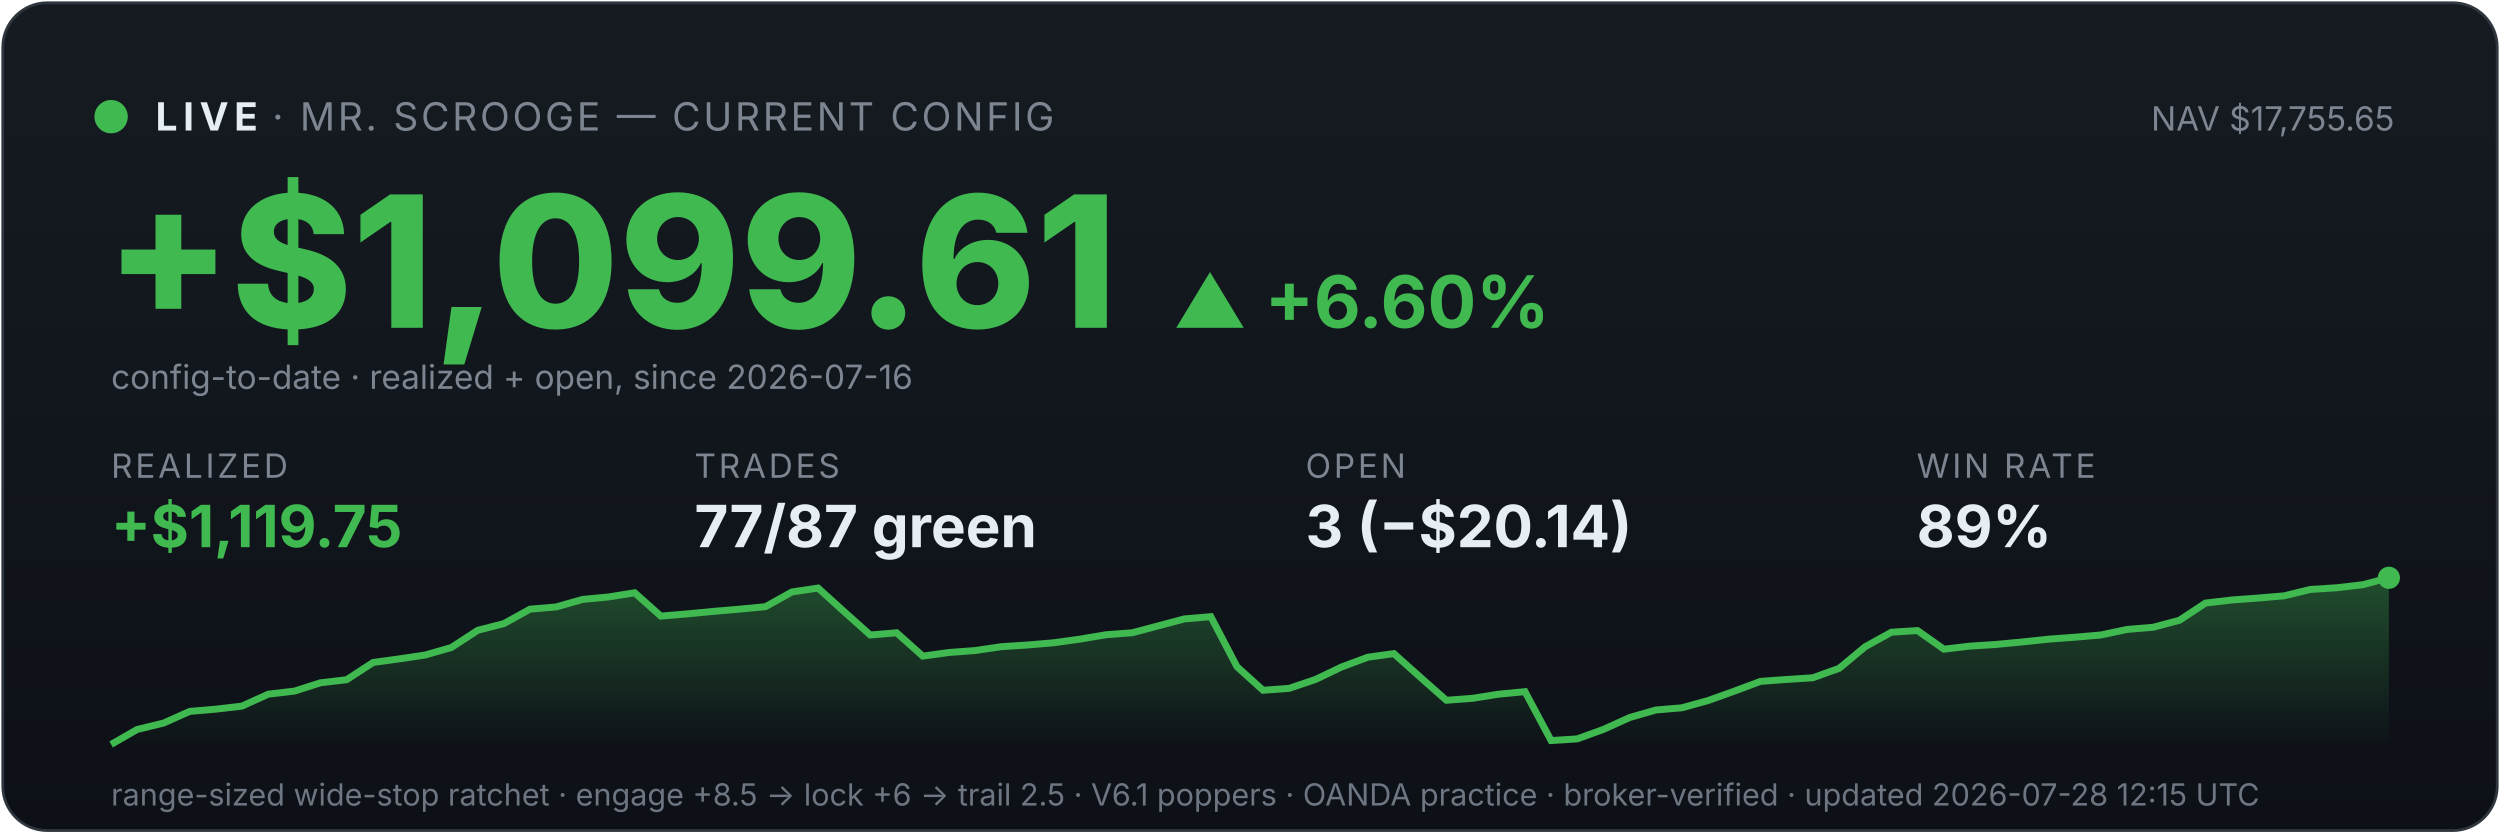
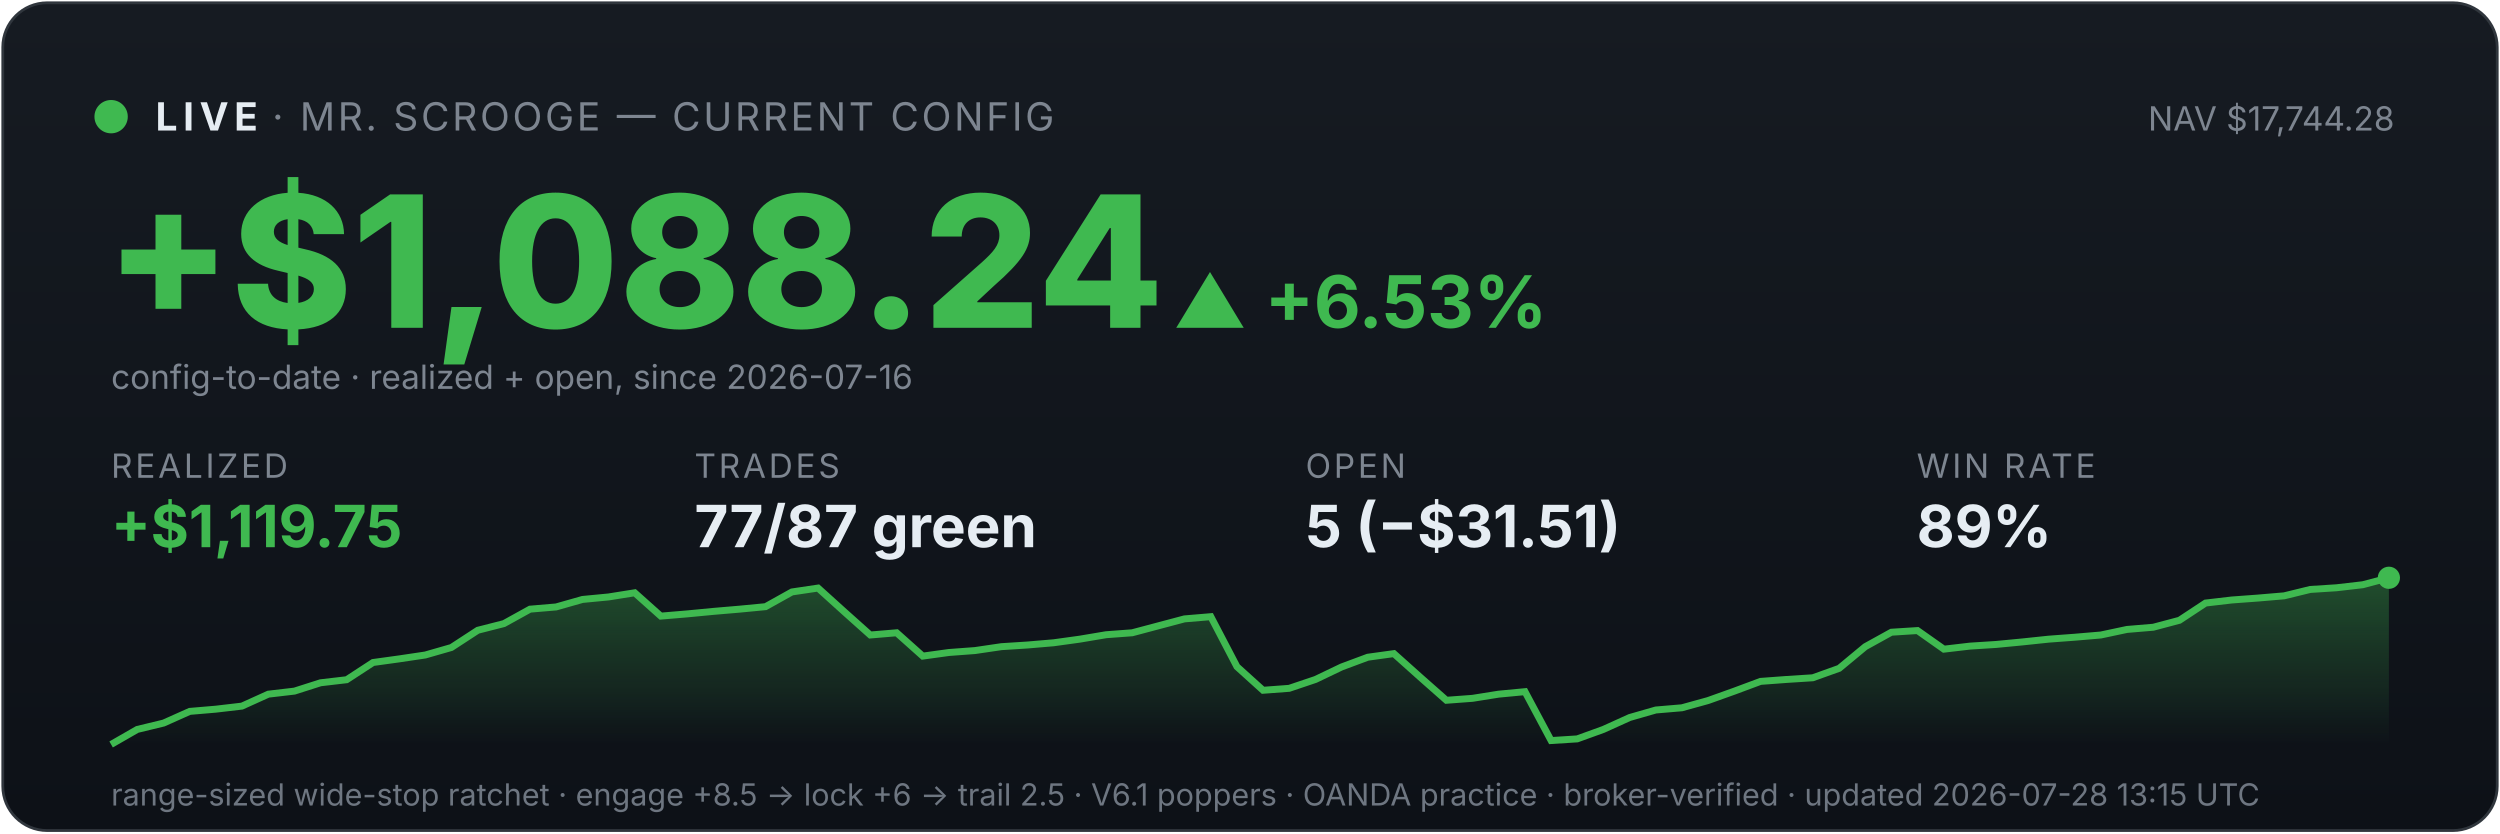
<svg xmlns="http://www.w3.org/2000/svg" viewBox="0 0 900 300" width="100%" font-family="system-ui,-apple-system,sans-serif">
  <defs>
    <linearGradient id="bg" x1="0" y1="0" x2="0" y2="1">
      <stop offset="0" stop-color="#161b22" />
      <stop offset="1" stop-color="#0d1117" />
    </linearGradient>
    <linearGradient id="fill" x1="0" y1="0" x2="0" y2="1">
      <stop offset="0" stop-color="#3fb950" stop-opacity="0.35" />
      <stop offset="1" stop-color="#3fb950" stop-opacity="0" />
    </linearGradient>
  </defs>
  <rect x="1" y="1" width="898" height="298" rx="16" fill="url(#bg)" stroke="#30363d" />
  <circle cx="40" cy="42" r="6" fill="#3fb950" />
  <text x="56" y="47" font-size="14" font-weight="700" fill="#e6edf3" letter-spacing="2">LIVE</text>
  <text x="98" y="47" font-size="14" fill="#7d8590" letter-spacing="1">· MR. SCROOGE — CURRENT CONFIG</text>
-   <text x="862" y="47" font-size="12" fill="#7d8590" text-anchor="end">NAV $17,755.65</text>
-   <text x="38" y="118" font-size="66" font-weight="800" fill="#3fb950">+$1,099.61</text>
-   <text x="422" y="118" font-size="26" font-weight="700" fill="#3fb950">▲ +6.60%</text>
+   <text x="862" y="47" font-size="12" fill="#7d8590" text-anchor="end">NAV $17,744.28</text>
+   <text x="38" y="118" font-size="66" font-weight="800" fill="#3fb950">+$1,088.24</text>
+   <text x="422" y="118" font-size="26" font-weight="700" fill="#3fb950">▲ +6.53%</text>
  <text x="40" y="140" font-size="12" fill="#7d8590">config-to-date · realized + open, since 2026-07-16</text>
  <text x="40" y="172" font-family="system-ui,-apple-system,sans-serif" font-size="12" fill="#7d8590" letter-spacing="1">REALIZED</text>
  <text x="40" y="197" font-family="system-ui,-apple-system,sans-serif" font-size="21" font-weight="700" fill="#3fb950">+$1,119.75</text>
  <text x="250" y="172" font-family="system-ui,-apple-system,sans-serif" font-size="12" fill="#7d8590" letter-spacing="1">TRADES</text>
  <text x="250" y="197" font-family="system-ui,-apple-system,sans-serif" font-size="21" font-weight="700" fill="#e6edf3">77/87 green</text>
  <text x="470" y="172" font-family="system-ui,-apple-system,sans-serif" font-size="12" fill="#7d8590" letter-spacing="1">OPEN</text>
-   <text x="470" y="197" font-family="system-ui,-apple-system,sans-serif" font-size="21" font-weight="700" fill="#e6edf3">3 (−$20.14)</text>
+   <text x="470" y="197" font-family="system-ui,-apple-system,sans-serif" font-size="21" font-weight="700" fill="#e6edf3">5 (−$31.51)</text>
  <text x="690" y="172" font-family="system-ui,-apple-system,sans-serif" font-size="12" fill="#7d8590" letter-spacing="1">WIN RATE</text>
  <text x="690" y="197" font-family="system-ui,-apple-system,sans-serif" font-size="21" font-weight="700" fill="#e6edf3">89%</text>
  <polygon points="40,268 40.0,268.0 49.4,262.6 58.9,260.3 68.3,256.1 77.7,255.3 87.1,254.2 96.6,249.9 106.0,248.8 115.4,245.8 124.8,244.7 134.3,238.5 143.7,237.2 153.1,235.8 162.5,233.1 172.0,226.9 181.4,224.5 190.8,219.3 200.2,218.5 209.7,215.8 219.1,214.9 228.5,213.4 237.9,221.8 247.4,221.0 256.8,220.1 266.2,219.3 275.6,218.4 285.1,213.1 294.5,211.7 303.9,220.2 313.3,228.6 322.8,227.8 332.2,236.2 341.6,234.9 351.0,234.2 360.5,232.8 369.9,232.2 379.3,231.4 388.7,230.1 398.2,228.5 407.6,227.8 417.0,225.3 426.4,222.8 435.9,222.0 445.3,240.0 454.7,248.5 464.1,247.8 473.6,244.6 483.0,240.1 492.4,236.6 501.8,235.3 511.3,243.8 520.7,252.1 530.1,251.4 539.5,249.9 549.0,249.0 558.4,266.6 567.8,266.0 577.2,262.6 586.7,258.3 596.1,255.6 605.5,254.8 614.9,252.2 624.4,248.8 633.8,245.3 643.2,244.6 652.6,244.0 662.1,240.6 671.5,232.8 680.9,227.6 690.3,227.0 699.8,233.7 709.2,232.6 718.6,232.0 728.0,231.1 737.5,230.1 746.9,229.4 756.3,228.6 765.7,226.6 775.2,225.8 784.6,223.3 794.0,217.1 803.4,216.0 812.9,215.3 822.3,214.5 831.7,212.2 841.1,211.6 850.6,210.5 860.0,208.0 860,268" fill="url(#fill)" />
  <polyline points="40.0,268.0 49.4,262.6 58.9,260.3 68.3,256.1 77.7,255.3 87.1,254.2 96.6,249.9 106.0,248.8 115.4,245.8 124.8,244.7 134.3,238.5 143.7,237.2 153.1,235.8 162.5,233.1 172.0,226.9 181.4,224.5 190.8,219.3 200.2,218.5 209.7,215.8 219.1,214.9 228.5,213.4 237.9,221.8 247.4,221.0 256.8,220.1 266.2,219.3 275.6,218.4 285.1,213.1 294.5,211.7 303.9,220.2 313.3,228.6 322.8,227.8 332.2,236.2 341.6,234.9 351.0,234.2 360.5,232.8 369.9,232.2 379.3,231.4 388.7,230.1 398.2,228.5 407.6,227.8 417.0,225.3 426.4,222.8 435.9,222.0 445.3,240.0 454.7,248.5 464.1,247.8 473.6,244.6 483.0,240.1 492.4,236.6 501.8,235.3 511.3,243.8 520.7,252.1 530.1,251.4 539.5,249.9 549.0,249.0 558.4,266.6 567.8,266.0 577.2,262.6 586.7,258.3 596.1,255.6 605.5,254.8 614.9,252.2 624.4,248.8 633.8,245.3 643.2,244.6 652.6,244.0 662.1,240.6 671.5,232.8 680.9,227.6 690.3,227.0 699.8,233.7 709.2,232.6 718.6,232.0 728.0,231.1 737.5,230.1 746.9,229.4 756.3,228.6 765.7,226.6 775.2,225.8 784.6,223.3 794.0,217.1 803.4,216.0 812.9,215.3 822.3,214.5 831.7,212.2 841.1,211.6 850.6,210.5 860.0,208.0" fill="none" stroke="#3fb950" stroke-width="2.5" />
  <circle cx="860.0" cy="208.0" r="4" fill="#3fb950" />
-   <text x="40" y="290" font-size="11" fill="#6e7681">range-sized wide-stop ratchet · engage +8.5 → lock +6 → trail 2.5 · V6.1 poppers · OANDA practice · broker-verified · updated 2026-07-28 12:15 UTC</text>
+   <text x="40" y="290" font-size="11" fill="#6e7681">range-sized wide-stop ratchet · engage +8.5 → lock +6 → trail 2.5 · V6.1 poppers · OANDA practice · broker-verified · updated 2026-07-28 13:15 UTC</text>
</svg>
